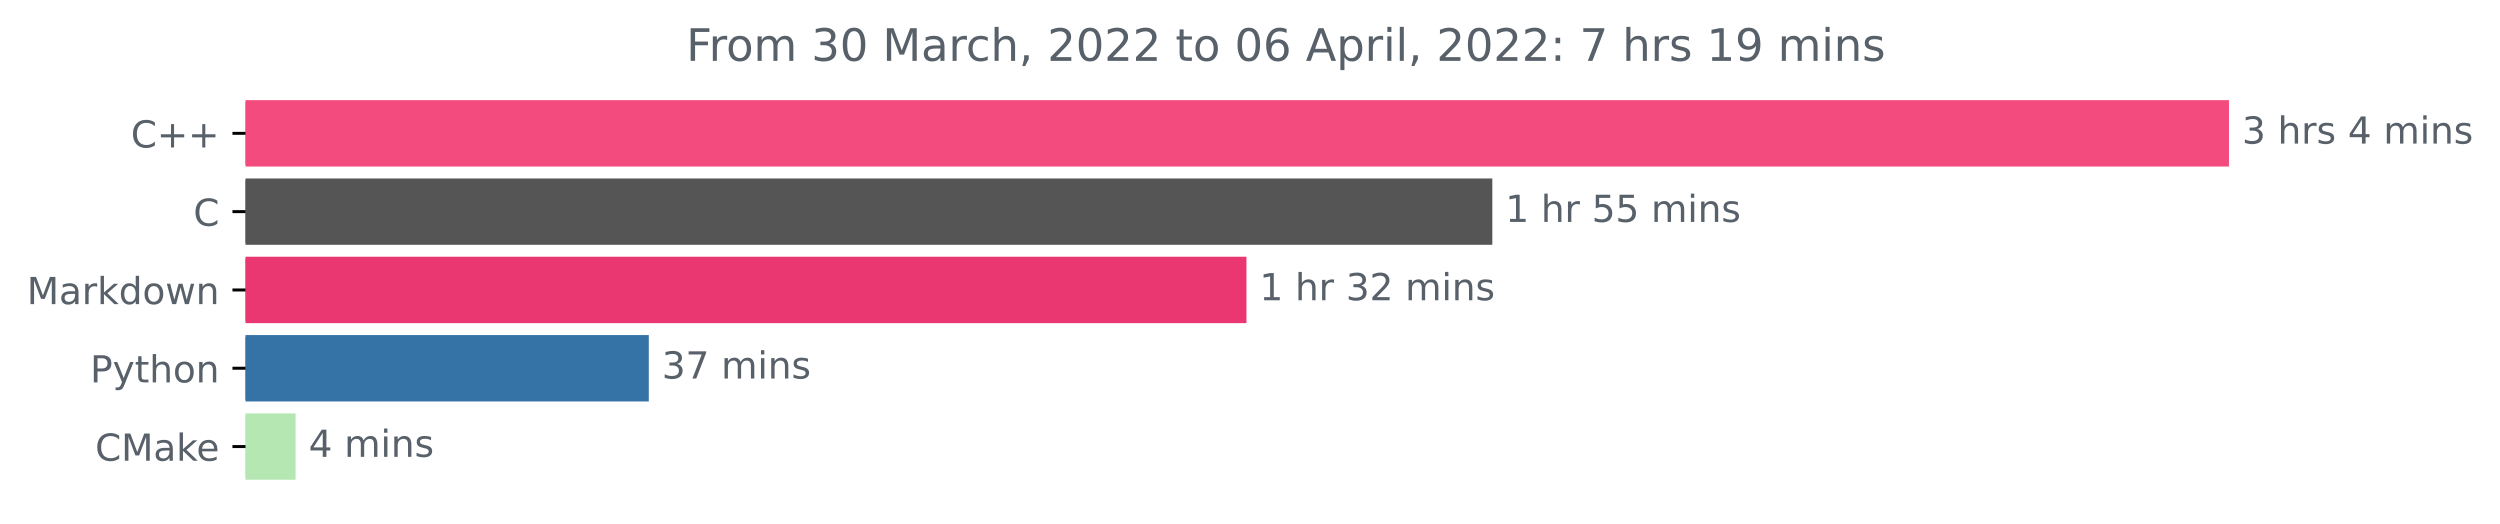
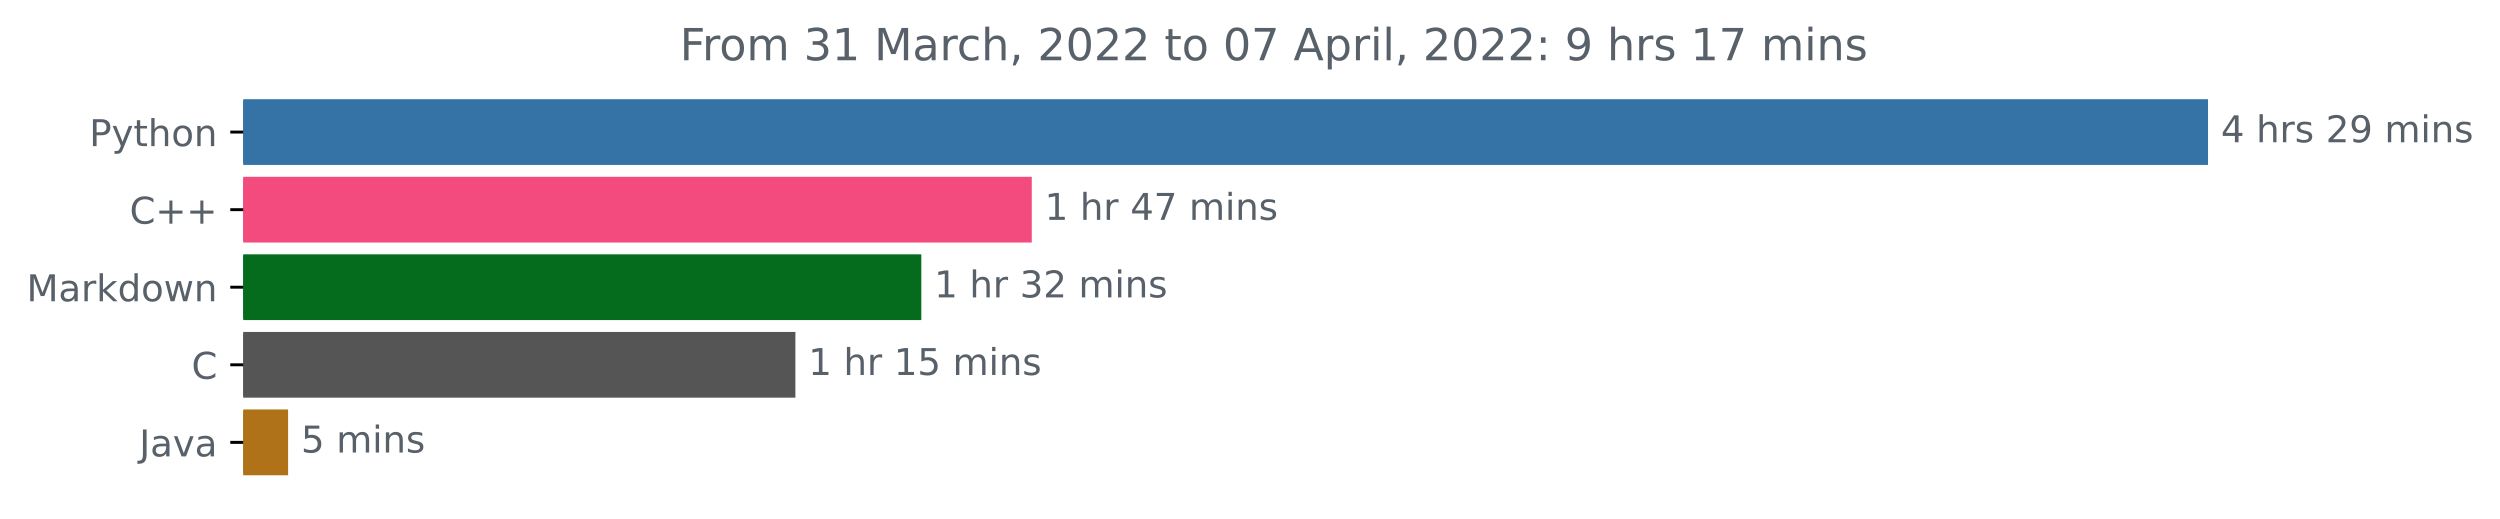
- <svg xmlns="http://www.w3.org/2000/svg" xmlns:xlink="http://www.w3.org/1999/xlink" width="670.452pt" height="140.398pt" viewBox="0 0 670.452 140.398" version="1.1">
+ <svg xmlns="http://www.w3.org/2000/svg" xmlns:xlink="http://www.w3.org/1999/xlink" width="676.815pt" height="140.398pt" viewBox="0 0 676.815 140.398" version="1.1">
  <defs>
    <style type="text/css">*{stroke-linejoin: round; stroke-linecap: butt}</style>
  </defs>
  <g id="figure_1">
    <g id="patch_1">
-       <path d="M 0 140.398  L 670.452 140.398  L 670.452 0  L 0 0  L 0 140.398  z " style="fill: none" />
+       <path d="M 0 140.398  L 676.815 140.398  L 676.815 0  L 0 0  L 0 140.398  z " style="fill: none" />
    </g>
    <g id="axes_1">
      <g id="patch_2">
-         <path d="M 65.841 27.358  L 597.269 27.358  L 597.269 44.158  L 65.841 44.158  z " clip-path="url(#p18135cf7e4)" style="fill: #f34b7d; stroke: #f34b7d; stroke-linejoin: miter" />
+         <path d="M 65.841 27.358  L 597.269 27.358  L 597.269 44.158  L 65.841 44.158  z " clip-path="url(#pb90144a8d2)" style="fill: #3572a5; stroke: #3572a5; stroke-linejoin: miter" />
      </g>
      <g id="patch_3">
-         <path d="M 65.841 48.358  L 399.711 48.358  L 399.711 65.158  L 65.841 65.158  z " clip-path="url(#p18135cf7e4)" style="fill: #555555; stroke: #555555; stroke-linejoin: miter" />
+         <path d="M 65.841 48.358  L 278.83 48.358  L 278.83 65.158  L 65.841 65.158  z " clip-path="url(#pb90144a8d2)" style="fill: #f34b7d; stroke: #f34b7d; stroke-linejoin: miter" />
      </g>
      <g id="patch_4">
-         <path d="M 65.841 69.358  L 333.774 69.358  L 333.774 86.158  L 65.841 86.158  z " clip-path="url(#p18135cf7e4)" style="fill: #ea3671; stroke: #ea3671; stroke-linejoin: miter" />
+         <path d="M 65.841 69.358  L 248.921 69.358  L 248.921 86.158  L 65.841 86.158  z " clip-path="url(#pb90144a8d2)" style="fill: #056c1d; stroke: #056c1d; stroke-linejoin: miter" />
      </g>
      <g id="patch_5">
-         <path d="M 65.841 90.358  L 173.496 90.358  L 173.496 107.158  L 65.841 107.158  z " clip-path="url(#p18135cf7e4)" style="fill: #3572a5; stroke: #3572a5; stroke-linejoin: miter" />
+         <path d="M 65.841 90.358  L 214.834 90.358  L 214.834 107.158  L 65.841 107.158  z " clip-path="url(#pb90144a8d2)" style="fill: #555555; stroke: #555555; stroke-linejoin: miter" />
      </g>
      <g id="patch_6">
-         <path d="M 65.841 111.358  L 78.774 111.358  L 78.774 128.158  L 65.841 128.158  z " clip-path="url(#p18135cf7e4)" style="fill: #b5e7b3; stroke: #b5e7b3; stroke-linejoin: miter" />
+         <path d="M 65.841 111.358  L 77.496 111.358  L 77.496 128.158  L 65.841 128.158  z " clip-path="url(#pb90144a8d2)" style="fill: #b07219; stroke: #b07219; stroke-linejoin: miter" />
      </g>
      <g id="matplotlib.axis_1" />
      <g id="matplotlib.axis_2">
        <g id="ytick_1">
          <g id="line2d_1">
            <defs>
-               <path id="m5fe3aced67" d="M 0 0  L -3.5 0  " style="stroke: #000000; stroke-width: 0.8" />
+               <path id="m9db99e2a9a" d="M 0 0  L -3.5 0  " style="stroke: #000000; stroke-width: 0.8" />
            </defs>
            <g>
-               <use xlink:href="#m5fe3aced67" x="65.841" y="35.758" style="stroke: #000000; stroke-width: 0.8" />
+               <use xlink:href="#m9db99e2a9a" x="65.841" y="35.758" style="stroke: #000000; stroke-width: 0.8" />
            </g>
          </g>
          <g id="text_1">
-             <g style="fill: #586069" transform="translate(35.09844 39.55734)scale(0.1 -0.1)">
+             <g style="fill: #586069" transform="translate(24.17813 39.55734)scale(0.1 -0.1)">
+               <defs>
+                 <path id="DejaVuSans-50" d="M 1259 4147  L 1259 2394  L 2053 2394  Q 2494 2394 2734 2622  Q 2975 2850 2975 3272  Q 2975 3691 2734 3919  Q 2494 4147 2053 4147  L 1259 4147  z M 628 4666  L 2053 4666  Q 2838 4666 3239 4311  Q 3641 3956 3641 3272  Q 3641 2581 3239 2228  Q 2838 1875 2053 1875  L 1259 1875  L 1259 0  L 628 0  L 628 4666  z " transform="scale(0.015625)" />
+                 <path id="DejaVuSans-79" d="M 2059 -325  Q 1816 -950 1584 -1140  Q 1353 -1331 966 -1331  L 506 -1331  L 506 -850  L 844 -850  Q 1081 -850 1212 -737  Q 1344 -625 1503 -206  L 1606 56  L 191 3500  L 800 3500  L 1894 763  L 2988 3500  L 3597 3500  L 2059 -325  z " transform="scale(0.015625)" />
+                 <path id="DejaVuSans-74" d="M 1172 4494  L 1172 3500  L 2356 3500  L 2356 3053  L 1172 3053  L 1172 1153  Q 1172 725 1289 603  Q 1406 481 1766 481  L 2356 481  L 2356 0  L 1766 0  Q 1100 0 847 248  Q 594 497 594 1153  L 594 3053  L 172 3053  L 172 3500  L 594 3500  L 594 4494  L 1172 4494  z " transform="scale(0.015625)" />
+                 <path id="DejaVuSans-68" d="M 3513 2113  L 3513 0  L 2938 0  L 2938 2094  Q 2938 2591 2744 2837  Q 2550 3084 2163 3084  Q 1697 3084 1428 2787  Q 1159 2491 1159 1978  L 1159 0  L 581 0  L 581 4863  L 1159 4863  L 1159 2956  Q 1366 3272 1645 3428  Q 1925 3584 2291 3584  Q 2894 3584 3203 3211  Q 3513 2838 3513 2113  z " transform="scale(0.015625)" />
+                 <path id="DejaVuSans-6f" d="M 1959 3097  Q 1497 3097 1228 2736  Q 959 2375 959 1747  Q 959 1119 1226 758  Q 1494 397 1959 397  Q 2419 397 2687 759  Q 2956 1122 2956 1747  Q 2956 2369 2687 2733  Q 2419 3097 1959 3097  z M 1959 3584  Q 2709 3584 3137 3096  Q 3566 2609 3566 1747  Q 3566 888 3137 398  Q 2709 -91 1959 -91  Q 1206 -91 779 398  Q 353 888 353 1747  Q 353 2609 779 3096  Q 1206 3584 1959 3584  z " transform="scale(0.015625)" />
+                 <path id="DejaVuSans-6e" d="M 3513 2113  L 3513 0  L 2938 0  L 2938 2094  Q 2938 2591 2744 2837  Q 2550 3084 2163 3084  Q 1697 3084 1428 2787  Q 1159 2491 1159 1978  L 1159 0  L 581 0  L 581 3500  L 1159 3500  L 1159 2956  Q 1366 3272 1645 3428  Q 1925 3584 2291 3584  Q 2894 3584 3203 3211  Q 3513 2838 3513 2113  z " transform="scale(0.015625)" />
+               </defs>
+               <use xlink:href="#DejaVuSans-50" />
+               <use xlink:href="#DejaVuSans-79" x="60.303" />
+               <use xlink:href="#DejaVuSans-74" x="119.482" />
+               <use xlink:href="#DejaVuSans-68" x="158.691" />
+               <use xlink:href="#DejaVuSans-6f" x="222.07" />
+               <use xlink:href="#DejaVuSans-6e" x="283.252" />
+             </g>
+           </g>
+         </g>
+         <g id="ytick_2">
+           <g id="line2d_2">
+             <g>
+               <use xlink:href="#m9db99e2a9a" x="65.841" y="56.758" style="stroke: #000000; stroke-width: 0.8" />
+             </g>
+           </g>
+           <g id="text_2">
+             <g style="fill: #586069" transform="translate(35.09844 60.55734)scale(0.1 -0.1)">
              <defs>
                <path id="DejaVuSans-43" d="M 4122 4306  L 4122 3641  Q 3803 3938 3442 4084  Q 3081 4231 2675 4231  Q 1875 4231 1450 3742  Q 1025 3253 1025 2328  Q 1025 1406 1450 917  Q 1875 428 2675 428  Q 3081 428 3442 575  Q 3803 722 4122 1019  L 4122 359  Q 3791 134 3420 21  Q 3050 -91 2638 -91  Q 1578 -91 968 557  Q 359 1206 359 2328  Q 359 3453 968 4101  Q 1578 4750 2638 4750  Q 3056 4750 3426 4639  Q 3797 4528 4122 4306  z " transform="scale(0.015625)" />
                <path id="DejaVuSans-2b" d="M 2944 4013  L 2944 2272  L 4684 2272  L 4684 1741  L 2944 1741  L 2944 0  L 2419 0  L 2419 1741  L 678 1741  L 678 2272  L 2419 2272  L 2419 4013  L 2944 4013  z " transform="scale(0.015625)" />
              </defs>
              <use xlink:href="#DejaVuSans-43" />
              <use xlink:href="#DejaVuSans-2b" x="69.824" />
              <use xlink:href="#DejaVuSans-2b" x="153.613" />
            </g>
          </g>
        </g>
-         <g id="ytick_2">
-           <g id="line2d_2">
-             <g>
-               <use xlink:href="#m5fe3aced67" x="65.841" y="56.758" style="stroke: #000000; stroke-width: 0.8" />
-             </g>
-           </g>
-           <g id="text_2">
-             <g style="fill: #586069" transform="translate(51.85781 60.55734)scale(0.1 -0.1)">
-               <use xlink:href="#DejaVuSans-43" />
-             </g>
-           </g>
-         </g>
        <g id="ytick_3">
          <g id="line2d_3">
            <g>
-               <use xlink:href="#m5fe3aced67" x="65.841" y="77.758" style="stroke: #000000; stroke-width: 0.8" />
+               <use xlink:href="#m9db99e2a9a" x="65.841" y="77.758" style="stroke: #000000; stroke-width: 0.8" />
            </g>
          </g>
          <g id="text_3">
            <g style="fill: #586069" transform="translate(7.2 81.55734)scale(0.1 -0.1)">
              <defs>
                <path id="DejaVuSans-4d" d="M 628 4666  L 1569 4666  L 2759 1491  L 3956 4666  L 4897 4666  L 4897 0  L 4281 0  L 4281 4097  L 3078 897  L 2444 897  L 1241 4097  L 1241 0  L 628 0  L 628 4666  z " transform="scale(0.015625)" />
                <path id="DejaVuSans-61" d="M 2194 1759  Q 1497 1759 1228 1600  Q 959 1441 959 1056  Q 959 750 1161 570  Q 1363 391 1709 391  Q 2188 391 2477 730  Q 2766 1069 2766 1631  L 2766 1759  L 2194 1759  z M 3341 1997  L 3341 0  L 2766 0  L 2766 531  Q 2569 213 2275 61  Q 1981 -91 1556 -91  Q 1019 -91 701 211  Q 384 513 384 1019  Q 384 1609 779 1909  Q 1175 2209 1959 2209  L 2766 2209  L 2766 2266  Q 2766 2663 2505 2880  Q 2244 3097 1772 3097  Q 1472 3097 1187 3025  Q 903 2953 641 2809  L 641 3341  Q 956 3463 1253 3523  Q 1550 3584 1831 3584  Q 2591 3584 2966 3190  Q 3341 2797 3341 1997  z " transform="scale(0.015625)" />
                <path id="DejaVuSans-72" d="M 2631 2963  Q 2534 3019 2420 3045  Q 2306 3072 2169 3072  Q 1681 3072 1420 2755  Q 1159 2438 1159 1844  L 1159 0  L 581 0  L 581 3500  L 1159 3500  L 1159 2956  Q 1341 3275 1631 3429  Q 1922 3584 2338 3584  Q 2397 3584 2469 3576  Q 2541 3569 2628 3553  L 2631 2963  z " transform="scale(0.015625)" />
                <path id="DejaVuSans-6b" d="M 581 4863  L 1159 4863  L 1159 1991  L 2875 3500  L 3609 3500  L 1753 1863  L 3688 0  L 2938 0  L 1159 1709  L 1159 0  L 581 0  L 581 4863  z " transform="scale(0.015625)" />
                <path id="DejaVuSans-64" d="M 2906 2969  L 2906 4863  L 3481 4863  L 3481 0  L 2906 0  L 2906 525  Q 2725 213 2448 61  Q 2172 -91 1784 -91  Q 1150 -91 751 415  Q 353 922 353 1747  Q 353 2572 751 3078  Q 1150 3584 1784 3584  Q 2172 3584 2448 3432  Q 2725 3281 2906 2969  z M 947 1747  Q 947 1113 1208 752  Q 1469 391 1925 391  Q 2381 391 2643 752  Q 2906 1113 2906 1747  Q 2906 2381 2643 2742  Q 2381 3103 1925 3103  Q 1469 3103 1208 2742  Q 947 2381 947 1747  z " transform="scale(0.015625)" />
-                 <path id="DejaVuSans-6f" d="M 1959 3097  Q 1497 3097 1228 2736  Q 959 2375 959 1747  Q 959 1119 1226 758  Q 1494 397 1959 397  Q 2419 397 2687 759  Q 2956 1122 2956 1747  Q 2956 2369 2687 2733  Q 2419 3097 1959 3097  z M 1959 3584  Q 2709 3584 3137 3096  Q 3566 2609 3566 1747  Q 3566 888 3137 398  Q 2709 -91 1959 -91  Q 1206 -91 779 398  Q 353 888 353 1747  Q 353 2609 779 3096  Q 1206 3584 1959 3584  z " transform="scale(0.015625)" />
                <path id="DejaVuSans-77" d="M 269 3500  L 844 3500  L 1563 769  L 2278 3500  L 2956 3500  L 3675 769  L 4391 3500  L 4966 3500  L 4050 0  L 3372 0  L 2619 2869  L 1863 0  L 1184 0  L 269 3500  z " transform="scale(0.015625)" />
-                 <path id="DejaVuSans-6e" d="M 3513 2113  L 3513 0  L 2938 0  L 2938 2094  Q 2938 2591 2744 2837  Q 2550 3084 2163 3084  Q 1697 3084 1428 2787  Q 1159 2491 1159 1978  L 1159 0  L 581 0  L 581 3500  L 1159 3500  L 1159 2956  Q 1366 3272 1645 3428  Q 1925 3584 2291 3584  Q 2894 3584 3203 3211  Q 3513 2838 3513 2113  z " transform="scale(0.015625)" />
              </defs>
              <use xlink:href="#DejaVuSans-4d" />
              <use xlink:href="#DejaVuSans-61" x="86.279" />
              <use xlink:href="#DejaVuSans-72" x="147.559" />
              <use xlink:href="#DejaVuSans-6b" x="188.672" />
              <use xlink:href="#DejaVuSans-64" x="246.582" />
              <use xlink:href="#DejaVuSans-6f" x="310.059" />
              <use xlink:href="#DejaVuSans-77" x="371.24" />
              <use xlink:href="#DejaVuSans-6e" x="453.027" />
            </g>
          </g>
        </g>
        <g id="ytick_4">
          <g id="line2d_4">
            <g>
-               <use xlink:href="#m5fe3aced67" x="65.841" y="98.758" style="stroke: #000000; stroke-width: 0.8" />
+               <use xlink:href="#m9db99e2a9a" x="65.841" y="98.758" style="stroke: #000000; stroke-width: 0.8" />
            </g>
          </g>
          <g id="text_4">
-             <g style="fill: #586069" transform="translate(24.17813 102.5573)scale(0.1 -0.1)">
-               <defs>
-                 <path id="DejaVuSans-50" d="M 1259 4147  L 1259 2394  L 2053 2394  Q 2494 2394 2734 2622  Q 2975 2850 2975 3272  Q 2975 3691 2734 3919  Q 2494 4147 2053 4147  L 1259 4147  z M 628 4666  L 2053 4666  Q 2838 4666 3239 4311  Q 3641 3956 3641 3272  Q 3641 2581 3239 2228  Q 2838 1875 2053 1875  L 1259 1875  L 1259 0  L 628 0  L 628 4666  z " transform="scale(0.015625)" />
-                 <path id="DejaVuSans-79" d="M 2059 -325  Q 1816 -950 1584 -1140  Q 1353 -1331 966 -1331  L 506 -1331  L 506 -850  L 844 -850  Q 1081 -850 1212 -737  Q 1344 -625 1503 -206  L 1606 56  L 191 3500  L 800 3500  L 1894 763  L 2988 3500  L 3597 3500  L 2059 -325  z " transform="scale(0.015625)" />
-                 <path id="DejaVuSans-74" d="M 1172 4494  L 1172 3500  L 2356 3500  L 2356 3053  L 1172 3053  L 1172 1153  Q 1172 725 1289 603  Q 1406 481 1766 481  L 2356 481  L 2356 0  L 1766 0  Q 1100 0 847 248  Q 594 497 594 1153  L 594 3053  L 172 3053  L 172 3500  L 594 3500  L 594 4494  L 1172 4494  z " transform="scale(0.015625)" />
-                 <path id="DejaVuSans-68" d="M 3513 2113  L 3513 0  L 2938 0  L 2938 2094  Q 2938 2591 2744 2837  Q 2550 3084 2163 3084  Q 1697 3084 1428 2787  Q 1159 2491 1159 1978  L 1159 0  L 581 0  L 581 4863  L 1159 4863  L 1159 2956  Q 1366 3272 1645 3428  Q 1925 3584 2291 3584  Q 2894 3584 3203 3211  Q 3513 2838 3513 2113  z " transform="scale(0.015625)" />
-               </defs>
-               <use xlink:href="#DejaVuSans-50" />
-               <use xlink:href="#DejaVuSans-79" x="60.303" />
-               <use xlink:href="#DejaVuSans-74" x="119.482" />
-               <use xlink:href="#DejaVuSans-68" x="158.691" />
-               <use xlink:href="#DejaVuSans-6f" x="222.07" />
-               <use xlink:href="#DejaVuSans-6e" x="283.252" />
+             <g style="fill: #586069" transform="translate(51.85781 102.5573)scale(0.1 -0.1)">
+               <use xlink:href="#DejaVuSans-43" />
            </g>
          </g>
        </g>
        <g id="ytick_5">
          <g id="line2d_5">
            <g>
-               <use xlink:href="#m5fe3aced67" x="65.841" y="119.758" style="stroke: #000000; stroke-width: 0.8" />
+               <use xlink:href="#m9db99e2a9a" x="65.841" y="119.758" style="stroke: #000000; stroke-width: 0.8" />
            </g>
          </g>
          <g id="text_5">
-             <g style="fill: #586069" transform="translate(25.52031 123.5573)scale(0.1 -0.1)">
-               <defs>
-                 <path id="DejaVuSans-65" d="M 3597 1894  L 3597 1613  L 953 1613  Q 991 1019 1311 708  Q 1631 397 2203 397  Q 2534 397 2845 478  Q 3156 559 3463 722  L 3463 178  Q 3153 47 2828 -22  Q 2503 -91 2169 -91  Q 1331 -91 842 396  Q 353 884 353 1716  Q 353 2575 817 3079  Q 1281 3584 2069 3584  Q 2775 3584 3186 3129  Q 3597 2675 3597 1894  z M 3022 2063  Q 3016 2534 2758 2815  Q 2500 3097 2075 3097  Q 1594 3097 1305 2825  Q 1016 2553 972 2059  L 3022 2063  z " transform="scale(0.015625)" />
-               </defs>
-               <use xlink:href="#DejaVuSans-43" />
-               <use xlink:href="#DejaVuSans-4d" x="69.824" />
-               <use xlink:href="#DejaVuSans-61" x="156.104" />
-               <use xlink:href="#DejaVuSans-6b" x="217.383" />
-               <use xlink:href="#DejaVuSans-65" x="271.668" />
+             <g style="fill: #586069" transform="translate(37.71563 123.5573)scale(0.1 -0.1)">
+               <defs>
+                 <path id="DejaVuSans-4a" d="M 628 4666  L 1259 4666  L 1259 325  Q 1259 -519 939 -900  Q 619 -1281 -91 -1281  L -331 -1281  L -331 -750  L -134 -750  Q 284 -750 456 -515  Q 628 -281 628 325  L 628 4666  z " transform="scale(0.015625)" />
+                 <path id="DejaVuSans-76" d="M 191 3500  L 800 3500  L 1894 563  L 2988 3500  L 3597 3500  L 2284 0  L 1503 0  L 191 3500  z " transform="scale(0.015625)" />
+               </defs>
+               <use xlink:href="#DejaVuSans-4a" />
+               <use xlink:href="#DejaVuSans-61" x="29.492" />
+               <use xlink:href="#DejaVuSans-76" x="90.771" />
+               <use xlink:href="#DejaVuSans-61" x="149.951" />
            </g>
          </g>
        </g>
      </g>
      <g id="text_6">
        <g style="fill: #586069" transform="translate(601.2692 38.5175)scale(0.1 -0.1)">
          <defs>
-             <path id="DejaVuSans-33" d="M 2597 2516  Q 3050 2419 3304 2112  Q 3559 1806 3559 1356  Q 3559 666 3084 287  Q 2609 -91 1734 -91  Q 1441 -91 1130 -33  Q 819 25 488 141  L 488 750  Q 750 597 1062 519  Q 1375 441 1716 441  Q 2309 441 2620 675  Q 2931 909 2931 1356  Q 2931 1769 2642 2001  Q 2353 2234 1838 2234  L 1294 2234  L 1294 2753  L 1863 2753  Q 2328 2753 2575 2939  Q 2822 3125 2822 3475  Q 2822 3834 2567 4026  Q 2313 4219 1838 4219  Q 1578 4219 1281 4162  Q 984 4106 628 3988  L 628 4550  Q 988 4650 1302 4700  Q 1616 4750 1894 4750  Q 2613 4750 3031 4423  Q 3450 4097 3450 3541  Q 3450 3153 3228 2886  Q 3006 2619 2597 2516  z " transform="scale(0.015625)" />
+             <path id="DejaVuSans-34" d="M 2419 4116  L 825 1625  L 2419 1625  L 2419 4116  z M 2253 4666  L 3047 4666  L 3047 1625  L 3713 1625  L 3713 1100  L 3047 1100  L 3047 0  L 2419 0  L 2419 1100  L 313 1100  L 313 1709  L 2253 4666  z " transform="scale(0.015625)" />
            <path id="DejaVuSans-20" transform="scale(0.015625)" />
            <path id="DejaVuSans-73" d="M 2834 3397  L 2834 2853  Q 2591 2978 2328 3040  Q 2066 3103 1784 3103  Q 1356 3103 1142 2972  Q 928 2841 928 2578  Q 928 2378 1081 2264  Q 1234 2150 1697 2047  L 1894 2003  Q 2506 1872 2764 1633  Q 3022 1394 3022 966  Q 3022 478 2636 193  Q 2250 -91 1575 -91  Q 1294 -91 989 -36  Q 684 19 347 128  L 347 722  Q 666 556 975 473  Q 1284 391 1588 391  Q 1994 391 2212 530  Q 2431 669 2431 922  Q 2431 1156 2273 1281  Q 2116 1406 1581 1522  L 1381 1569  Q 847 1681 609 1914  Q 372 2147 372 2553  Q 372 3047 722 3315  Q 1072 3584 1716 3584  Q 2034 3584 2315 3537  Q 2597 3491 2834 3397  z " transform="scale(0.015625)" />
-             <path id="DejaVuSans-34" d="M 2419 4116  L 825 1625  L 2419 1625  L 2419 4116  z M 2253 4666  L 3047 4666  L 3047 1625  L 3713 1625  L 3713 1100  L 3047 1100  L 3047 0  L 2419 0  L 2419 1100  L 313 1100  L 313 1709  L 2253 4666  z " transform="scale(0.015625)" />
+             <path id="DejaVuSans-32" d="M 1228 531  L 3431 531  L 3431 0  L 469 0  L 469 531  Q 828 903 1448 1529  Q 2069 2156 2228 2338  Q 2531 2678 2651 2914  Q 2772 3150 2772 3378  Q 2772 3750 2511 3984  Q 2250 4219 1831 4219  Q 1534 4219 1204 4116  Q 875 4013 500 3803  L 500 4441  Q 881 4594 1212 4672  Q 1544 4750 1819 4750  Q 2544 4750 2975 4387  Q 3406 4025 3406 3419  Q 3406 3131 3298 2873  Q 3191 2616 2906 2266  Q 2828 2175 2409 1742  Q 1991 1309 1228 531  z " transform="scale(0.015625)" />
+             <path id="DejaVuSans-39" d="M 703 97  L 703 672  Q 941 559 1184 500  Q 1428 441 1663 441  Q 2288 441 2617 861  Q 2947 1281 2994 2138  Q 2813 1869 2534 1725  Q 2256 1581 1919 1581  Q 1219 1581 811 2004  Q 403 2428 403 3163  Q 403 3881 828 4315  Q 1253 4750 1959 4750  Q 2769 4750 3195 4129  Q 3622 3509 3622 2328  Q 3622 1225 3098 567  Q 2575 -91 1691 -91  Q 1453 -91 1209 -44  Q 966 3 703 97  z M 1959 2075  Q 2384 2075 2632 2365  Q 2881 2656 2881 3163  Q 2881 3666 2632 3958  Q 2384 4250 1959 4250  Q 1534 4250 1286 3958  Q 1038 3666 1038 3163  Q 1038 2656 1286 2365  Q 1534 2075 1959 2075  z " transform="scale(0.015625)" />
            <path id="DejaVuSans-6d" d="M 3328 2828  Q 3544 3216 3844 3400  Q 4144 3584 4550 3584  Q 5097 3584 5394 3201  Q 5691 2819 5691 2113  L 5691 0  L 5113 0  L 5113 2094  Q 5113 2597 4934 2840  Q 4756 3084 4391 3084  Q 3944 3084 3684 2787  Q 3425 2491 3425 1978  L 3425 0  L 2847 0  L 2847 2094  Q 2847 2600 2669 2842  Q 2491 3084 2119 3084  Q 1678 3084 1418 2786  Q 1159 2488 1159 1978  L 1159 0  L 581 0  L 581 3500  L 1159 3500  L 1159 2956  Q 1356 3278 1631 3431  Q 1906 3584 2284 3584  Q 2666 3584 2933 3390  Q 3200 3197 3328 2828  z " transform="scale(0.015625)" />
            <path id="DejaVuSans-69" d="M 603 3500  L 1178 3500  L 1178 0  L 603 0  L 603 3500  z M 603 4863  L 1178 4863  L 1178 4134  L 603 4134  L 603 4863  z " transform="scale(0.015625)" />
          </defs>
-           <use xlink:href="#DejaVuSans-33" />
+           <use xlink:href="#DejaVuSans-34" />
          <use xlink:href="#DejaVuSans-20" x="63.623" />
          <use xlink:href="#DejaVuSans-68" x="95.41" />
          <use xlink:href="#DejaVuSans-72" x="158.789" />
          <use xlink:href="#DejaVuSans-73" x="199.902" />
          <use xlink:href="#DejaVuSans-20" x="252.002" />
-           <use xlink:href="#DejaVuSans-34" x="283.789" />
-           <use xlink:href="#DejaVuSans-20" x="347.412" />
-           <use xlink:href="#DejaVuSans-6d" x="379.199" />
-           <use xlink:href="#DejaVuSans-69" x="476.611" />
-           <use xlink:href="#DejaVuSans-6e" x="504.395" />
-           <use xlink:href="#DejaVuSans-73" x="567.773" />
+           <use xlink:href="#DejaVuSans-32" x="283.789" />
+           <use xlink:href="#DejaVuSans-39" x="347.412" />
+           <use xlink:href="#DejaVuSans-20" x="411.035" />
+           <use xlink:href="#DejaVuSans-6d" x="442.822" />
+           <use xlink:href="#DejaVuSans-69" x="540.234" />
+           <use xlink:href="#DejaVuSans-6e" x="568.018" />
+           <use xlink:href="#DejaVuSans-73" x="631.396" />
        </g>
      </g>
      <g id="text_7">
-         <g style="fill: #586069" transform="translate(403.7112 59.5175)scale(0.1 -0.1)">
+         <g style="fill: #586069" transform="translate(282.8299 59.5175)scale(0.1 -0.1)">
          <defs>
            <path id="DejaVuSans-31" d="M 794 531  L 1825 531  L 1825 4091  L 703 3866  L 703 4441  L 1819 4666  L 2450 4666  L 2450 531  L 3481 531  L 3481 0  L 794 0  L 794 531  z " transform="scale(0.015625)" />
-             <path id="DejaVuSans-35" d="M 691 4666  L 3169 4666  L 3169 4134  L 1269 4134  L 1269 2991  Q 1406 3038 1543 3061  Q 1681 3084 1819 3084  Q 2600 3084 3056 2656  Q 3513 2228 3513 1497  Q 3513 744 3044 326  Q 2575 -91 1722 -91  Q 1428 -91 1123 -41  Q 819 9 494 109  L 494 744  Q 775 591 1075 516  Q 1375 441 1709 441  Q 2250 441 2565 725  Q 2881 1009 2881 1497  Q 2881 1984 2565 2268  Q 2250 2553 1709 2553  Q 1456 2553 1204 2497  Q 953 2441 691 2322  L 691 4666  z " transform="scale(0.015625)" />
+             <path id="DejaVuSans-37" d="M 525 4666  L 3525 4666  L 3525 4397  L 1831 0  L 1172 0  L 2766 4134  L 525 4134  L 525 4666  z " transform="scale(0.015625)" />
          </defs>
          <use xlink:href="#DejaVuSans-31" />
          <use xlink:href="#DejaVuSans-20" x="63.623" />
          <use xlink:href="#DejaVuSans-68" x="95.41" />
          <use xlink:href="#DejaVuSans-72" x="158.789" />
          <use xlink:href="#DejaVuSans-20" x="199.902" />
-           <use xlink:href="#DejaVuSans-35" x="231.689" />
-           <use xlink:href="#DejaVuSans-35" x="295.312" />
+           <use xlink:href="#DejaVuSans-34" x="231.689" />
+           <use xlink:href="#DejaVuSans-37" x="295.312" />
          <use xlink:href="#DejaVuSans-20" x="358.936" />
          <use xlink:href="#DejaVuSans-6d" x="390.723" />
          <use xlink:href="#DejaVuSans-69" x="488.135" />
          <use xlink:href="#DejaVuSans-6e" x="515.918" />
          <use xlink:href="#DejaVuSans-73" x="579.297" />
        </g>
      </g>
      <g id="text_8">
-         <g style="fill: #586069" transform="translate(337.774 80.5175)scale(0.1 -0.1)">
-           <defs>
-             <path id="DejaVuSans-32" d="M 1228 531  L 3431 531  L 3431 0  L 469 0  L 469 531  Q 828 903 1448 1529  Q 2069 2156 2228 2338  Q 2531 2678 2651 2914  Q 2772 3150 2772 3378  Q 2772 3750 2511 3984  Q 2250 4219 1831 4219  Q 1534 4219 1204 4116  Q 875 4013 500 3803  L 500 4441  Q 881 4594 1212 4672  Q 1544 4750 1819 4750  Q 2544 4750 2975 4387  Q 3406 4025 3406 3419  Q 3406 3131 3298 2873  Q 3191 2616 2906 2266  Q 2828 2175 2409 1742  Q 1991 1309 1228 531  z " transform="scale(0.015625)" />
+         <g style="fill: #586069" transform="translate(252.9212 80.5175)scale(0.1 -0.1)">
+           <defs>
+             <path id="DejaVuSans-33" d="M 2597 2516  Q 3050 2419 3304 2112  Q 3559 1806 3559 1356  Q 3559 666 3084 287  Q 2609 -91 1734 -91  Q 1441 -91 1130 -33  Q 819 25 488 141  L 488 750  Q 750 597 1062 519  Q 1375 441 1716 441  Q 2309 441 2620 675  Q 2931 909 2931 1356  Q 2931 1769 2642 2001  Q 2353 2234 1838 2234  L 1294 2234  L 1294 2753  L 1863 2753  Q 2328 2753 2575 2939  Q 2822 3125 2822 3475  Q 2822 3834 2567 4026  Q 2313 4219 1838 4219  Q 1578 4219 1281 4162  Q 984 4106 628 3988  L 628 4550  Q 988 4650 1302 4700  Q 1616 4750 1894 4750  Q 2613 4750 3031 4423  Q 3450 4097 3450 3541  Q 3450 3153 3228 2886  Q 3006 2619 2597 2516  z " transform="scale(0.015625)" />
          </defs>
          <use xlink:href="#DejaVuSans-31" />
          <use xlink:href="#DejaVuSans-20" x="63.623" />
          <use xlink:href="#DejaVuSans-68" x="95.41" />
          <use xlink:href="#DejaVuSans-72" x="158.789" />
          <use xlink:href="#DejaVuSans-20" x="199.902" />
          <use xlink:href="#DejaVuSans-33" x="231.689" />
          <use xlink:href="#DejaVuSans-32" x="295.312" />
          <use xlink:href="#DejaVuSans-20" x="358.936" />
          <use xlink:href="#DejaVuSans-6d" x="390.723" />
          <use xlink:href="#DejaVuSans-69" x="488.135" />
          <use xlink:href="#DejaVuSans-6e" x="515.918" />
          <use xlink:href="#DejaVuSans-73" x="579.297" />
        </g>
      </g>
      <g id="text_9">
-         <g style="fill: #586069" transform="translate(177.4958 101.5175)scale(0.1 -0.1)">
-           <defs>
-             <path id="DejaVuSans-37" d="M 525 4666  L 3525 4666  L 3525 4397  L 1831 0  L 1172 0  L 2766 4134  L 525 4134  L 525 4666  z " transform="scale(0.015625)" />
-           </defs>
-           <use xlink:href="#DejaVuSans-33" />
-           <use xlink:href="#DejaVuSans-37" x="63.623" />
-           <use xlink:href="#DejaVuSans-20" x="127.246" />
-           <use xlink:href="#DejaVuSans-6d" x="159.033" />
-           <use xlink:href="#DejaVuSans-69" x="256.445" />
-           <use xlink:href="#DejaVuSans-6e" x="284.229" />
-           <use xlink:href="#DejaVuSans-73" x="347.607" />
+         <g style="fill: #586069" transform="translate(218.8342 101.5175)scale(0.1 -0.1)">
+           <defs>
+             <path id="DejaVuSans-35" d="M 691 4666  L 3169 4666  L 3169 4134  L 1269 4134  L 1269 2991  Q 1406 3038 1543 3061  Q 1681 3084 1819 3084  Q 2600 3084 3056 2656  Q 3513 2228 3513 1497  Q 3513 744 3044 326  Q 2575 -91 1722 -91  Q 1428 -91 1123 -41  Q 819 9 494 109  L 494 744  Q 775 591 1075 516  Q 1375 441 1709 441  Q 2250 441 2565 725  Q 2881 1009 2881 1497  Q 2881 1984 2565 2268  Q 2250 2553 1709 2553  Q 1456 2553 1204 2497  Q 953 2441 691 2322  L 691 4666  z " transform="scale(0.015625)" />
+           </defs>
+           <use xlink:href="#DejaVuSans-31" />
+           <use xlink:href="#DejaVuSans-20" x="63.623" />
+           <use xlink:href="#DejaVuSans-68" x="95.41" />
+           <use xlink:href="#DejaVuSans-72" x="158.789" />
+           <use xlink:href="#DejaVuSans-20" x="199.902" />
+           <use xlink:href="#DejaVuSans-31" x="231.689" />
+           <use xlink:href="#DejaVuSans-35" x="295.312" />
+           <use xlink:href="#DejaVuSans-20" x="358.936" />
+           <use xlink:href="#DejaVuSans-6d" x="390.723" />
+           <use xlink:href="#DejaVuSans-69" x="488.135" />
+           <use xlink:href="#DejaVuSans-6e" x="515.918" />
+           <use xlink:href="#DejaVuSans-73" x="579.297" />
        </g>
      </g>
      <g id="text_10">
-         <g style="fill: #586069" transform="translate(82.77446 122.5175)scale(0.1 -0.1)">
-           <use xlink:href="#DejaVuSans-34" />
+         <g style="fill: #586069" transform="translate(81.49621 122.5175)scale(0.1 -0.1)">
+           <use xlink:href="#DejaVuSans-35" />
          <use xlink:href="#DejaVuSans-20" x="63.623" />
          <use xlink:href="#DejaVuSans-6d" x="95.41" />
          <use xlink:href="#DejaVuSans-69" x="192.822" />
          <use xlink:href="#DejaVuSans-6e" x="220.605" />
          <use xlink:href="#DejaVuSans-73" x="283.984" />
        </g>
      </g>
      <g id="text_11">
        <g style="fill: #586069" transform="translate(184.0462 16.31812)scale(0.12 -0.12)">
          <defs>
            <path id="DejaVuSans-46" d="M 628 4666  L 3309 4666  L 3309 4134  L 1259 4134  L 1259 2759  L 3109 2759  L 3109 2228  L 1259 2228  L 1259 0  L 628 0  L 628 4666  z " transform="scale(0.015625)" />
-             <path id="DejaVuSans-30" d="M 2034 4250  Q 1547 4250 1301 3770  Q 1056 3291 1056 2328  Q 1056 1369 1301 889  Q 1547 409 2034 409  Q 2525 409 2770 889  Q 3016 1369 3016 2328  Q 3016 3291 2770 3770  Q 2525 4250 2034 4250  z M 2034 4750  Q 2819 4750 3233 4129  Q 3647 3509 3647 2328  Q 3647 1150 3233 529  Q 2819 -91 2034 -91  Q 1250 -91 836 529  Q 422 1150 422 2328  Q 422 3509 836 4129  Q 1250 4750 2034 4750  z " transform="scale(0.015625)" />
            <path id="DejaVuSans-63" d="M 3122 3366  L 3122 2828  Q 2878 2963 2633 3030  Q 2388 3097 2138 3097  Q 1578 3097 1268 2742  Q 959 2388 959 1747  Q 959 1106 1268 751  Q 1578 397 2138 397  Q 2388 397 2633 464  Q 2878 531 3122 666  L 3122 134  Q 2881 22 2623 -34  Q 2366 -91 2075 -91  Q 1284 -91 818 406  Q 353 903 353 1747  Q 353 2603 823 3093  Q 1294 3584 2113 3584  Q 2378 3584 2631 3529  Q 2884 3475 3122 3366  z " transform="scale(0.015625)" />
            <path id="DejaVuSans-2c" d="M 750 794  L 1409 794  L 1409 256  L 897 -744  L 494 -744  L 750 256  L 750 794  z " transform="scale(0.015625)" />
-             <path id="DejaVuSans-36" d="M 2113 2584  Q 1688 2584 1439 2293  Q 1191 2003 1191 1497  Q 1191 994 1439 701  Q 1688 409 2113 409  Q 2538 409 2786 701  Q 3034 994 3034 1497  Q 3034 2003 2786 2293  Q 2538 2584 2113 2584  z M 3366 4563  L 3366 3988  Q 3128 4100 2886 4159  Q 2644 4219 2406 4219  Q 1781 4219 1451 3797  Q 1122 3375 1075 2522  Q 1259 2794 1537 2939  Q 1816 3084 2150 3084  Q 2853 3084 3261 2657  Q 3669 2231 3669 1497  Q 3669 778 3244 343  Q 2819 -91 2113 -91  Q 1303 -91 875 529  Q 447 1150 447 2328  Q 447 3434 972 4092  Q 1497 4750 2381 4750  Q 2619 4750 2861 4703  Q 3103 4656 3366 4563  z " transform="scale(0.015625)" />
+             <path id="DejaVuSans-30" d="M 2034 4250  Q 1547 4250 1301 3770  Q 1056 3291 1056 2328  Q 1056 1369 1301 889  Q 1547 409 2034 409  Q 2525 409 2770 889  Q 3016 1369 3016 2328  Q 3016 3291 2770 3770  Q 2525 4250 2034 4250  z M 2034 4750  Q 2819 4750 3233 4129  Q 3647 3509 3647 2328  Q 3647 1150 3233 529  Q 2819 -91 2034 -91  Q 1250 -91 836 529  Q 422 1150 422 2328  Q 422 3509 836 4129  Q 1250 4750 2034 4750  z " transform="scale(0.015625)" />
            <path id="DejaVuSans-41" d="M 2188 4044  L 1331 1722  L 3047 1722  L 2188 4044  z M 1831 4666  L 2547 4666  L 4325 0  L 3669 0  L 3244 1197  L 1141 1197  L 716 0  L 50 0  L 1831 4666  z " transform="scale(0.015625)" />
            <path id="DejaVuSans-70" d="M 1159 525  L 1159 -1331  L 581 -1331  L 581 3500  L 1159 3500  L 1159 2969  Q 1341 3281 1617 3432  Q 1894 3584 2278 3584  Q 2916 3584 3314 3078  Q 3713 2572 3713 1747  Q 3713 922 3314 415  Q 2916 -91 2278 -91  Q 1894 -91 1617 61  Q 1341 213 1159 525  z M 3116 1747  Q 3116 2381 2855 2742  Q 2594 3103 2138 3103  Q 1681 3103 1420 2742  Q 1159 2381 1159 1747  Q 1159 1113 1420 752  Q 1681 391 2138 391  Q 2594 391 2855 752  Q 3116 1113 3116 1747  z " transform="scale(0.015625)" />
            <path id="DejaVuSans-6c" d="M 603 4863  L 1178 4863  L 1178 0  L 603 0  L 603 4863  z " transform="scale(0.015625)" />
            <path id="DejaVuSans-3a" d="M 750 794  L 1409 794  L 1409 0  L 750 0  L 750 794  z M 750 3309  L 1409 3309  L 1409 2516  L 750 2516  L 750 3309  z " transform="scale(0.015625)" />
-             <path id="DejaVuSans-39" d="M 703 97  L 703 672  Q 941 559 1184 500  Q 1428 441 1663 441  Q 2288 441 2617 861  Q 2947 1281 2994 2138  Q 2813 1869 2534 1725  Q 2256 1581 1919 1581  Q 1219 1581 811 2004  Q 403 2428 403 3163  Q 403 3881 828 4315  Q 1253 4750 1959 4750  Q 2769 4750 3195 4129  Q 3622 3509 3622 2328  Q 3622 1225 3098 567  Q 2575 -91 1691 -91  Q 1453 -91 1209 -44  Q 966 3 703 97  z M 1959 2075  Q 2384 2075 2632 2365  Q 2881 2656 2881 3163  Q 2881 3666 2632 3958  Q 2384 4250 1959 4250  Q 1534 4250 1286 3958  Q 1038 3666 1038 3163  Q 1038 2656 1286 2365  Q 1534 2075 1959 2075  z " transform="scale(0.015625)" />
          </defs>
          <use xlink:href="#DejaVuSans-46" />
          <use xlink:href="#DejaVuSans-72" x="50.27" />
          <use xlink:href="#DejaVuSans-6f" x="89.133" />
          <use xlink:href="#DejaVuSans-6d" x="150.314" />
          <use xlink:href="#DejaVuSans-20" x="247.727" />
          <use xlink:href="#DejaVuSans-33" x="279.514" />
-           <use xlink:href="#DejaVuSans-30" x="343.137" />
+           <use xlink:href="#DejaVuSans-31" x="343.137" />
          <use xlink:href="#DejaVuSans-20" x="406.76" />
          <use xlink:href="#DejaVuSans-4d" x="438.547" />
          <use xlink:href="#DejaVuSans-61" x="524.826" />
          <use xlink:href="#DejaVuSans-72" x="586.105" />
          <use xlink:href="#DejaVuSans-63" x="624.969" />
          <use xlink:href="#DejaVuSans-68" x="679.949" />
          <use xlink:href="#DejaVuSans-2c" x="743.328" />
          <use xlink:href="#DejaVuSans-20" x="775.115" />
          <use xlink:href="#DejaVuSans-32" x="806.902" />
          <use xlink:href="#DejaVuSans-30" x="870.525" />
          <use xlink:href="#DejaVuSans-32" x="934.148" />
          <use xlink:href="#DejaVuSans-32" x="997.771" />
          <use xlink:href="#DejaVuSans-20" x="1061.395" />
          <use xlink:href="#DejaVuSans-74" x="1093.182" />
          <use xlink:href="#DejaVuSans-6f" x="1132.391" />
          <use xlink:href="#DejaVuSans-20" x="1193.572" />
          <use xlink:href="#DejaVuSans-30" x="1225.359" />
-           <use xlink:href="#DejaVuSans-36" x="1288.982" />
+           <use xlink:href="#DejaVuSans-37" x="1288.982" />
          <use xlink:href="#DejaVuSans-20" x="1352.605" />
          <use xlink:href="#DejaVuSans-41" x="1384.393" />
          <use xlink:href="#DejaVuSans-70" x="1452.801" />
          <use xlink:href="#DejaVuSans-72" x="1516.277" />
          <use xlink:href="#DejaVuSans-69" x="1557.391" />
          <use xlink:href="#DejaVuSans-6c" x="1585.174" />
          <use xlink:href="#DejaVuSans-2c" x="1612.957" />
          <use xlink:href="#DejaVuSans-20" x="1644.744" />
          <use xlink:href="#DejaVuSans-32" x="1676.531" />
          <use xlink:href="#DejaVuSans-30" x="1740.154" />
          <use xlink:href="#DejaVuSans-32" x="1803.777" />
          <use xlink:href="#DejaVuSans-32" x="1867.4" />
          <use xlink:href="#DejaVuSans-3a" x="1931.023" />
          <use xlink:href="#DejaVuSans-20" x="1964.715" />
-           <use xlink:href="#DejaVuSans-37" x="1996.502" />
+           <use xlink:href="#DejaVuSans-39" x="1996.502" />
          <use xlink:href="#DejaVuSans-20" x="2060.125" />
          <use xlink:href="#DejaVuSans-68" x="2091.912" />
          <use xlink:href="#DejaVuSans-72" x="2155.291" />
          <use xlink:href="#DejaVuSans-73" x="2196.404" />
          <use xlink:href="#DejaVuSans-20" x="2248.504" />
          <use xlink:href="#DejaVuSans-31" x="2280.291" />
-           <use xlink:href="#DejaVuSans-39" x="2343.914" />
+           <use xlink:href="#DejaVuSans-37" x="2343.914" />
          <use xlink:href="#DejaVuSans-20" x="2407.537" />
          <use xlink:href="#DejaVuSans-6d" x="2439.324" />
          <use xlink:href="#DejaVuSans-69" x="2536.736" />
          <use xlink:href="#DejaVuSans-6e" x="2564.52" />
          <use xlink:href="#DejaVuSans-73" x="2627.898" />
        </g>
      </g>
    </g>
  </g>
  <defs>
-     <clipPath id="p18135cf7e4">
+     <clipPath id="pb90144a8d2">
      <rect x="65.841" y="22.318" width="558" height="110.88" />
    </clipPath>
  </defs>
</svg>
